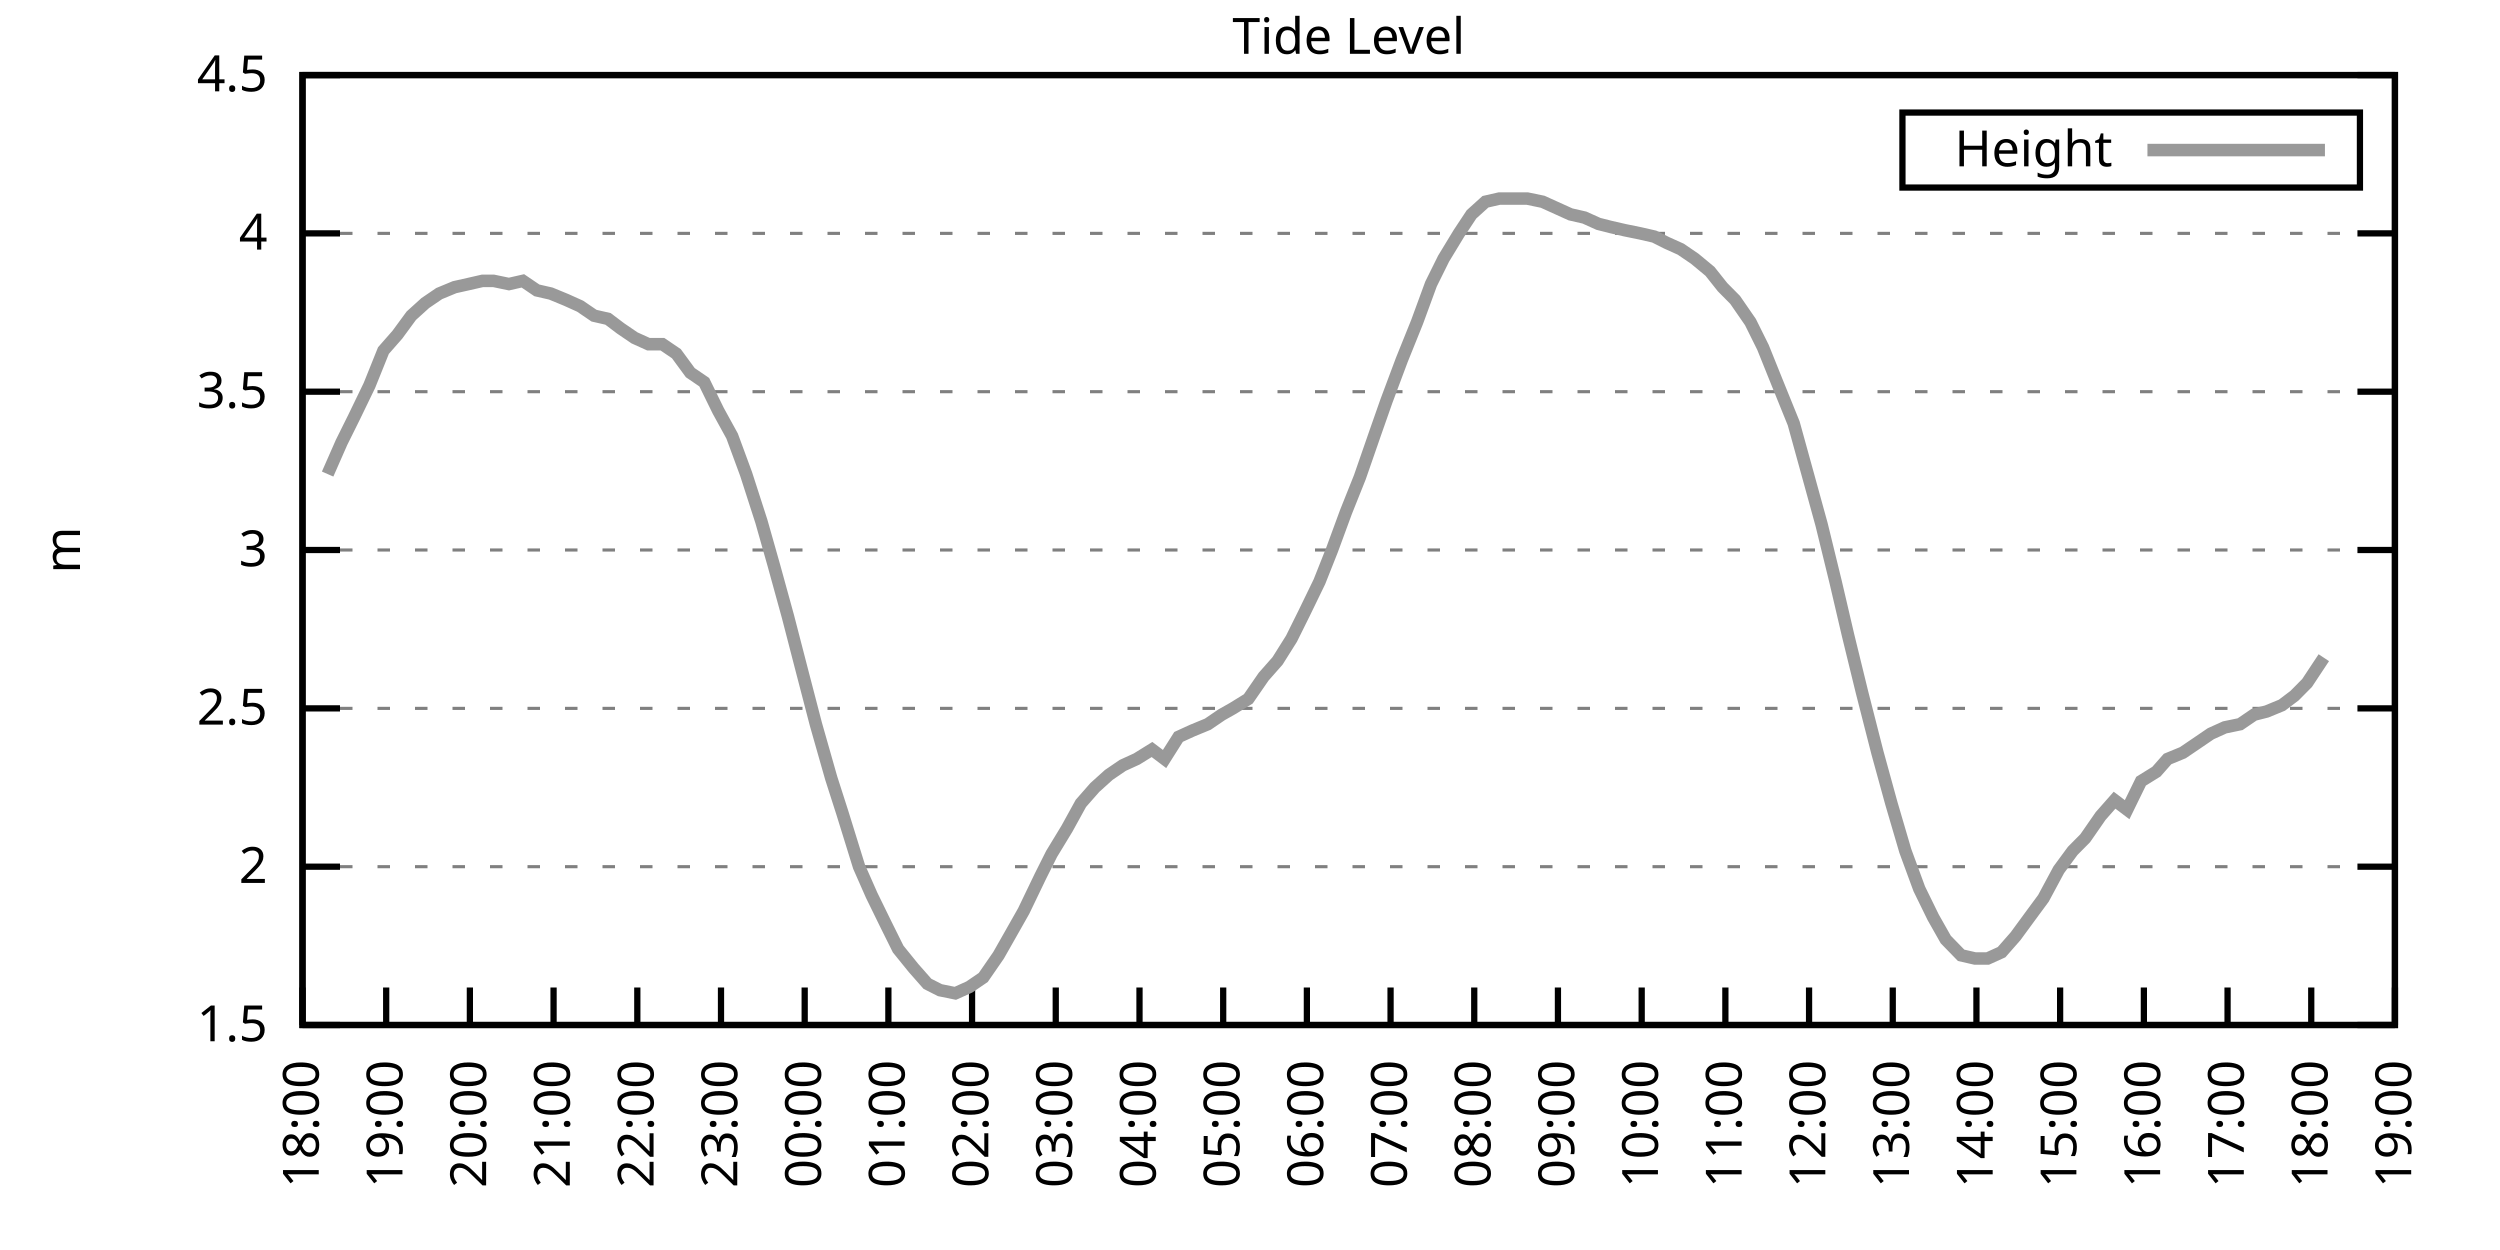
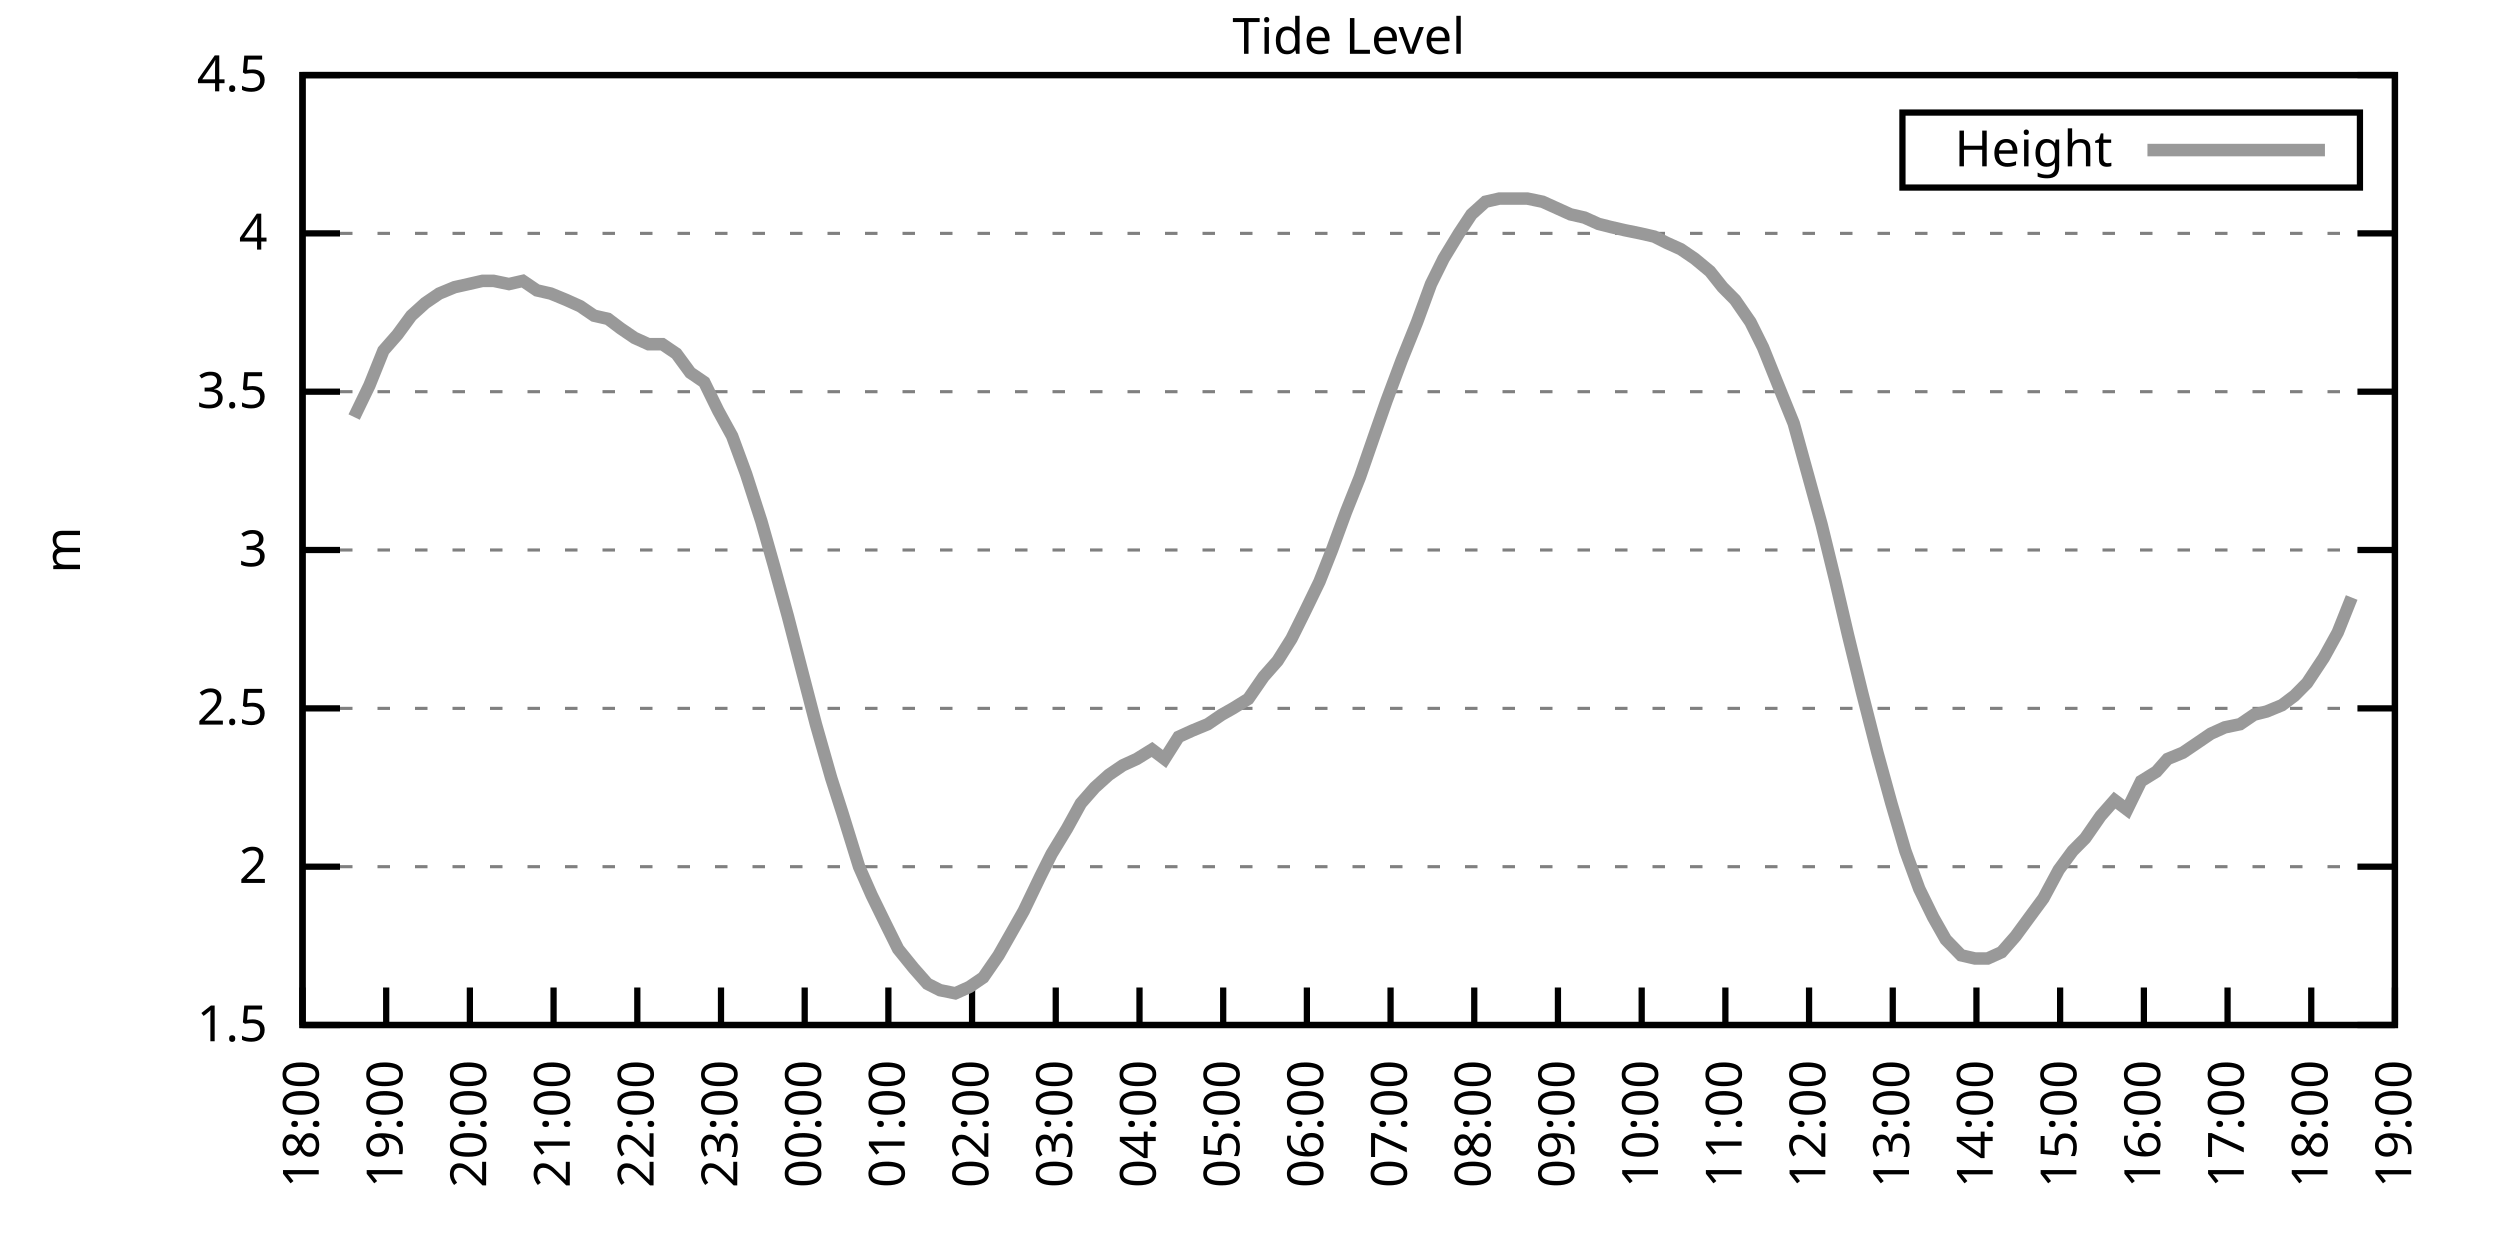
<svg xmlns="http://www.w3.org/2000/svg" xmlns:xlink="http://www.w3.org/1999/xlink" width="400" height="200" viewBox="0 0 400 200">
  <g id="gnuplot_canvas">
    <rect x="0" y="0" width="400" height="200" fill="none" />
    <defs>
      <circle id="gpDot" r="0.5" stroke-width="0.5" stroke="currentColor" />
      <path id="gpPt0" stroke-width="0.333" stroke="currentColor" d="M-1,0 h2 M0,-1 v2" />
      <path id="gpPt1" stroke-width="0.333" stroke="currentColor" d="M-1,-1 L1,1 M1,-1 L-1,1" />
      <path id="gpPt2" stroke-width="0.333" stroke="currentColor" d="M-1,0 L1,0 M0,-1 L0,1 M-1,-1 L1,1 M-1,1 L1,-1" />
      <rect id="gpPt3" stroke-width="0.333" stroke="currentColor" x="-1" y="-1" width="2" height="2" />
      <rect id="gpPt4" stroke-width="0.333" stroke="currentColor" fill="currentColor" x="-1" y="-1" width="2" height="2" />
      <circle id="gpPt5" stroke-width="0.333" stroke="currentColor" cx="0" cy="0" r="1" />
      <use xlink:href="#gpPt5" id="gpPt6" fill="currentColor" stroke="none" />
      <path id="gpPt7" stroke-width="0.333" stroke="currentColor" d="M0,-1.33 L-1.33,0.67 L1.33,0.67 z" />
      <use xlink:href="#gpPt7" id="gpPt8" fill="currentColor" stroke="none" />
      <use xlink:href="#gpPt7" id="gpPt9" stroke="currentColor" transform="rotate(180)" />
      <use xlink:href="#gpPt9" id="gpPt10" fill="currentColor" stroke="none" />
      <use xlink:href="#gpPt3" id="gpPt11" stroke="currentColor" transform="rotate(45)" />
      <use xlink:href="#gpPt11" id="gpPt12" fill="currentColor" stroke="none" />
      <path id="gpPt13" stroke-width="0.333" stroke="currentColor" d="M0,1.330 L1.265,0.411 L0.782,-1.067 L-0.782,-1.076 L-1.265,0.411 z" />
      <use xlink:href="#gpPt13" id="gpPt14" fill="currentColor" stroke="none" />
      <filter id="textbox" filterUnits="objectBoundingBox" x="0" y="0" height="1" width="1">
        <feFlood flood-color="white" flood-opacity="1" result="bgnd" />
        <feComposite in="SourceGraphic" in2="bgnd" operator="atop" />
      </filter>
      <filter id="greybox" filterUnits="objectBoundingBox" x="0" y="0" height="1" width="1">
        <feFlood flood-color="lightgrey" flood-opacity="1" result="grey" />
        <feComposite in="SourceGraphic" in2="grey" operator="atop" />
      </filter>
    </defs>
    <g fill="none" color="white" stroke="currentColor" stroke-width="1.00" stroke-linecap="butt" stroke-linejoin="miter">
</g>
    <g fill="none" color="black" stroke="currentColor" stroke-width="1.00" stroke-linecap="butt" stroke-linejoin="miter">
      <g stroke="none" shape-rendering="crispEdges">
        <polygon fill="rgb(255, 255, 255)" points="48.40,164.00 383.18,164.00 383.18,12.02 48.40,12.02 " />
      </g>
    </g>
    <g fill="none" color="black" stroke="currentColor" stroke-width="1.00" stroke-linecap="butt" stroke-linejoin="miter">
</g>
    <g fill="none" color="black" stroke="black" stroke-width="0.50" stroke-linecap="butt" stroke-linejoin="miter">
</g>
    <g fill="none" color="gray" stroke="currentColor" stroke-width="0.50" stroke-linecap="butt" stroke-linejoin="miter">
      <path stroke="gray" stroke-dasharray="2,4" class="gridline" d="M48.40,164.00 L383.19,164.00  " />
    </g>
    <g fill="none" color="gray" stroke="gray" stroke-width="1.00" stroke-linecap="butt" stroke-linejoin="miter">
</g>
    <g fill="none" color="black" stroke="currentColor" stroke-width="1.00" stroke-linecap="butt" stroke-linejoin="miter">
      <path stroke="black" d="M48.40,164.00 L54.40,164.00 M383.19,164.00 L377.19,164.00  " />
      <g transform="translate(42.80,166.60)" stroke="none" fill="black" font-family="Sans" font-size="8.00" text-anchor="end">
        <text>
          <tspan font-family="Sans"> 1.5</tspan>
        </text>
      </g>
    </g>
    <g fill="none" color="black" stroke="currentColor" stroke-width="1.00" stroke-linecap="butt" stroke-linejoin="miter">
</g>
    <g fill="none" color="black" stroke="black" stroke-width="0.50" stroke-linecap="butt" stroke-linejoin="miter">
</g>
    <g fill="none" color="gray" stroke="currentColor" stroke-width="0.50" stroke-linecap="butt" stroke-linejoin="miter">
      <path stroke="gray" stroke-dasharray="2,4" class="gridline" d="M48.40,138.67 L383.19,138.67  " />
    </g>
    <g fill="none" color="gray" stroke="gray" stroke-width="1.00" stroke-linecap="butt" stroke-linejoin="miter">
</g>
    <g fill="none" color="black" stroke="currentColor" stroke-width="1.00" stroke-linecap="butt" stroke-linejoin="miter">
      <path stroke="black" d="M48.40,138.67 L54.40,138.67 M383.19,138.67 L377.19,138.67  " />
      <g transform="translate(42.80,141.27)" stroke="none" fill="black" font-family="Sans" font-size="8.00" text-anchor="end">
        <text>
          <tspan font-family="Sans"> 2</tspan>
        </text>
      </g>
    </g>
    <g fill="none" color="black" stroke="currentColor" stroke-width="1.00" stroke-linecap="butt" stroke-linejoin="miter">
</g>
    <g fill="none" color="black" stroke="black" stroke-width="0.50" stroke-linecap="butt" stroke-linejoin="miter">
</g>
    <g fill="none" color="gray" stroke="currentColor" stroke-width="0.50" stroke-linecap="butt" stroke-linejoin="miter">
      <path stroke="gray" stroke-dasharray="2,4" class="gridline" d="M48.40,113.34 L383.19,113.34  " />
    </g>
    <g fill="none" color="gray" stroke="gray" stroke-width="1.00" stroke-linecap="butt" stroke-linejoin="miter">
</g>
    <g fill="none" color="black" stroke="currentColor" stroke-width="1.00" stroke-linecap="butt" stroke-linejoin="miter">
      <path stroke="black" d="M48.40,113.34 L54.40,113.34 M383.19,113.34 L377.19,113.34  " />
      <g transform="translate(42.80,115.94)" stroke="none" fill="black" font-family="Sans" font-size="8.00" text-anchor="end">
        <text>
          <tspan font-family="Sans"> 2.5</tspan>
        </text>
      </g>
    </g>
    <g fill="none" color="black" stroke="currentColor" stroke-width="1.00" stroke-linecap="butt" stroke-linejoin="miter">
</g>
    <g fill="none" color="black" stroke="black" stroke-width="0.50" stroke-linecap="butt" stroke-linejoin="miter">
</g>
    <g fill="none" color="gray" stroke="currentColor" stroke-width="0.50" stroke-linecap="butt" stroke-linejoin="miter">
      <path stroke="gray" stroke-dasharray="2,4" class="gridline" d="M48.40,88.00 L383.19,88.00  " />
    </g>
    <g fill="none" color="gray" stroke="gray" stroke-width="1.00" stroke-linecap="butt" stroke-linejoin="miter">
</g>
    <g fill="none" color="black" stroke="currentColor" stroke-width="1.00" stroke-linecap="butt" stroke-linejoin="miter">
      <path stroke="black" d="M48.40,88.00 L54.40,88.00 M383.19,88.00 L377.19,88.00  " />
      <g transform="translate(42.80,90.60)" stroke="none" fill="black" font-family="Sans" font-size="8.00" text-anchor="end">
        <text>
          <tspan font-family="Sans"> 3</tspan>
        </text>
      </g>
    </g>
    <g fill="none" color="black" stroke="currentColor" stroke-width="1.00" stroke-linecap="butt" stroke-linejoin="miter">
</g>
    <g fill="none" color="black" stroke="black" stroke-width="0.50" stroke-linecap="butt" stroke-linejoin="miter">
</g>
    <g fill="none" color="gray" stroke="currentColor" stroke-width="0.50" stroke-linecap="butt" stroke-linejoin="miter">
      <path stroke="gray" stroke-dasharray="2,4" class="gridline" d="M48.40,62.67 L383.19,62.67  " />
    </g>
    <g fill="none" color="gray" stroke="gray" stroke-width="1.00" stroke-linecap="butt" stroke-linejoin="miter">
</g>
    <g fill="none" color="black" stroke="currentColor" stroke-width="1.00" stroke-linecap="butt" stroke-linejoin="miter">
      <path stroke="black" d="M48.40,62.67 L54.40,62.67 M383.19,62.67 L377.19,62.67  " />
      <g transform="translate(42.80,65.27)" stroke="none" fill="black" font-family="Sans" font-size="8.00" text-anchor="end">
        <text>
          <tspan font-family="Sans"> 3.5</tspan>
        </text>
      </g>
    </g>
    <g fill="none" color="black" stroke="currentColor" stroke-width="1.00" stroke-linecap="butt" stroke-linejoin="miter">
</g>
    <g fill="none" color="black" stroke="black" stroke-width="0.50" stroke-linecap="butt" stroke-linejoin="miter">
</g>
    <g fill="none" color="gray" stroke="currentColor" stroke-width="0.50" stroke-linecap="butt" stroke-linejoin="miter">
      <path stroke="gray" stroke-dasharray="2,4" class="gridline" d="M48.40,37.34 L383.19,37.34  " />
    </g>
    <g fill="none" color="gray" stroke="gray" stroke-width="1.00" stroke-linecap="butt" stroke-linejoin="miter">
</g>
    <g fill="none" color="black" stroke="currentColor" stroke-width="1.00" stroke-linecap="butt" stroke-linejoin="miter">
      <path stroke="black" d="M48.40,37.34 L54.40,37.34 M383.19,37.34 L377.19,37.34  " />
      <g transform="translate(42.80,39.94)" stroke="none" fill="black" font-family="Sans" font-size="8.00" text-anchor="end">
        <text>
          <tspan font-family="Sans"> 4</tspan>
        </text>
      </g>
    </g>
    <g fill="none" color="black" stroke="currentColor" stroke-width="1.00" stroke-linecap="butt" stroke-linejoin="miter">
</g>
    <g fill="none" color="black" stroke="black" stroke-width="0.50" stroke-linecap="butt" stroke-linejoin="miter">
</g>
    <g fill="none" color="gray" stroke="currentColor" stroke-width="0.50" stroke-linecap="butt" stroke-linejoin="miter">
      <path stroke="gray" stroke-dasharray="2,4" class="gridline" d="M48.40,12.01 L383.19,12.01  " />
    </g>
    <g fill="none" color="gray" stroke="gray" stroke-width="1.00" stroke-linecap="butt" stroke-linejoin="miter">
</g>
    <g fill="none" color="black" stroke="currentColor" stroke-width="1.00" stroke-linecap="butt" stroke-linejoin="miter">
      <path stroke="black" d="M48.40,12.01 L54.40,12.01 M383.19,12.01 L377.19,12.01  " />
      <g transform="translate(42.80,14.61)" stroke="none" fill="black" font-family="Sans" font-size="8.00" text-anchor="end">
        <text>
          <tspan font-family="Sans"> 4.5</tspan>
        </text>
      </g>
    </g>
    <g fill="none" color="black" stroke="currentColor" stroke-width="1.00" stroke-linecap="butt" stroke-linejoin="miter">
      <path stroke="black" d="M48.40,164.00 L48.40,158.00  " />
      <g transform="translate(51.00,169.60) rotate(270.00)" stroke="none" fill="black" font-family="Sans" font-size="8.00" text-anchor="end">
        <text>
          <tspan font-family="Sans">18:00</tspan>
        </text>
      </g>
    </g>
    <g fill="none" color="black" stroke="currentColor" stroke-width="1.00" stroke-linecap="butt" stroke-linejoin="miter">
      <path stroke="black" d="M61.79,164.00 L61.79,158.00  " />
      <g transform="translate(64.39,169.60) rotate(270.00)" stroke="none" fill="black" font-family="Sans" font-size="8.00" text-anchor="end">
        <text>
          <tspan font-family="Sans">19:00</tspan>
        </text>
      </g>
    </g>
    <g fill="none" color="black" stroke="currentColor" stroke-width="1.00" stroke-linecap="butt" stroke-linejoin="miter">
      <path stroke="black" d="M75.18,164.00 L75.18,158.00  " />
      <g transform="translate(77.78,169.60) rotate(270.00)" stroke="none" fill="black" font-family="Sans" font-size="8.00" text-anchor="end">
        <text>
          <tspan font-family="Sans">20:00</tspan>
        </text>
      </g>
    </g>
    <g fill="none" color="black" stroke="currentColor" stroke-width="1.00" stroke-linecap="butt" stroke-linejoin="miter">
      <path stroke="black" d="M88.57,164.00 L88.57,158.00  " />
      <g transform="translate(91.17,169.60) rotate(270.00)" stroke="none" fill="black" font-family="Sans" font-size="8.00" text-anchor="end">
        <text>
          <tspan font-family="Sans">21:00</tspan>
        </text>
      </g>
    </g>
    <g fill="none" color="black" stroke="currentColor" stroke-width="1.00" stroke-linecap="butt" stroke-linejoin="miter">
      <path stroke="black" d="M101.97,164.00 L101.97,158.00  " />
      <g transform="translate(104.57,169.60) rotate(270.00)" stroke="none" fill="black" font-family="Sans" font-size="8.00" text-anchor="end">
        <text>
          <tspan font-family="Sans">22:00</tspan>
        </text>
      </g>
    </g>
    <g fill="none" color="black" stroke="currentColor" stroke-width="1.00" stroke-linecap="butt" stroke-linejoin="miter">
      <path stroke="black" d="M115.36,164.00 L115.36,158.00  " />
      <g transform="translate(117.96,169.60) rotate(270.00)" stroke="none" fill="black" font-family="Sans" font-size="8.00" text-anchor="end">
        <text>
          <tspan font-family="Sans">23:00</tspan>
        </text>
      </g>
    </g>
    <g fill="none" color="black" stroke="currentColor" stroke-width="1.00" stroke-linecap="butt" stroke-linejoin="miter">
      <path stroke="black" d="M128.75,164.00 L128.75,158.00  " />
      <g transform="translate(131.35,169.60) rotate(270.00)" stroke="none" fill="black" font-family="Sans" font-size="8.00" text-anchor="end">
        <text>
          <tspan font-family="Sans">00:00</tspan>
        </text>
      </g>
    </g>
    <g fill="none" color="black" stroke="currentColor" stroke-width="1.00" stroke-linecap="butt" stroke-linejoin="miter">
      <path stroke="black" d="M142.14,164.00 L142.14,158.00  " />
      <g transform="translate(144.74,169.60) rotate(270.00)" stroke="none" fill="black" font-family="Sans" font-size="8.00" text-anchor="end">
        <text>
          <tspan font-family="Sans">01:00</tspan>
        </text>
      </g>
    </g>
    <g fill="none" color="black" stroke="currentColor" stroke-width="1.00" stroke-linecap="butt" stroke-linejoin="miter">
      <path stroke="black" d="M155.53,164.00 L155.53,158.00  " />
      <g transform="translate(158.13,169.60) rotate(270.00)" stroke="none" fill="black" font-family="Sans" font-size="8.00" text-anchor="end">
        <text>
          <tspan font-family="Sans">02:00</tspan>
        </text>
      </g>
    </g>
    <g fill="none" color="black" stroke="currentColor" stroke-width="1.00" stroke-linecap="butt" stroke-linejoin="miter">
      <path stroke="black" d="M168.92,164.00 L168.92,158.00  " />
      <g transform="translate(171.52,169.60) rotate(270.00)" stroke="none" fill="black" font-family="Sans" font-size="8.00" text-anchor="end">
        <text>
          <tspan font-family="Sans">03:00</tspan>
        </text>
      </g>
    </g>
    <g fill="none" color="black" stroke="currentColor" stroke-width="1.00" stroke-linecap="butt" stroke-linejoin="miter">
      <path stroke="black" d="M182.32,164.00 L182.32,158.00  " />
      <g transform="translate(184.92,169.60) rotate(270.00)" stroke="none" fill="black" font-family="Sans" font-size="8.00" text-anchor="end">
        <text>
          <tspan font-family="Sans">04:00</tspan>
        </text>
      </g>
    </g>
    <g fill="none" color="black" stroke="currentColor" stroke-width="1.00" stroke-linecap="butt" stroke-linejoin="miter">
      <path stroke="black" d="M195.71,164.00 L195.71,158.00  " />
      <g transform="translate(198.31,169.60) rotate(270.00)" stroke="none" fill="black" font-family="Sans" font-size="8.00" text-anchor="end">
        <text>
          <tspan font-family="Sans">05:00</tspan>
        </text>
      </g>
    </g>
    <g fill="none" color="black" stroke="currentColor" stroke-width="1.00" stroke-linecap="butt" stroke-linejoin="miter">
      <path stroke="black" d="M209.10,164.00 L209.10,158.00  " />
      <g transform="translate(211.70,169.60) rotate(270.00)" stroke="none" fill="black" font-family="Sans" font-size="8.00" text-anchor="end">
        <text>
          <tspan font-family="Sans">06:00</tspan>
        </text>
      </g>
    </g>
    <g fill="none" color="black" stroke="currentColor" stroke-width="1.00" stroke-linecap="butt" stroke-linejoin="miter">
      <path stroke="black" d="M222.49,164.00 L222.49,158.00  " />
      <g transform="translate(225.09,169.60) rotate(270.00)" stroke="none" fill="black" font-family="Sans" font-size="8.00" text-anchor="end">
        <text>
          <tspan font-family="Sans">07:00</tspan>
        </text>
      </g>
    </g>
    <g fill="none" color="black" stroke="currentColor" stroke-width="1.00" stroke-linecap="butt" stroke-linejoin="miter">
      <path stroke="black" d="M235.88,164.00 L235.88,158.00  " />
      <g transform="translate(238.48,169.60) rotate(270.00)" stroke="none" fill="black" font-family="Sans" font-size="8.00" text-anchor="end">
        <text>
          <tspan font-family="Sans">08:00</tspan>
        </text>
      </g>
    </g>
    <g fill="none" color="black" stroke="currentColor" stroke-width="1.00" stroke-linecap="butt" stroke-linejoin="miter">
      <path stroke="black" d="M249.27,164.00 L249.27,158.00  " />
      <g transform="translate(251.87,169.60) rotate(270.00)" stroke="none" fill="black" font-family="Sans" font-size="8.00" text-anchor="end">
        <text>
          <tspan font-family="Sans">09:00</tspan>
        </text>
      </g>
    </g>
    <g fill="none" color="black" stroke="currentColor" stroke-width="1.00" stroke-linecap="butt" stroke-linejoin="miter">
      <path stroke="black" d="M262.67,164.00 L262.67,158.00  " />
      <g transform="translate(265.27,169.60) rotate(270.00)" stroke="none" fill="black" font-family="Sans" font-size="8.00" text-anchor="end">
        <text>
          <tspan font-family="Sans">10:00</tspan>
        </text>
      </g>
    </g>
    <g fill="none" color="black" stroke="currentColor" stroke-width="1.00" stroke-linecap="butt" stroke-linejoin="miter">
      <path stroke="black" d="M276.06,164.00 L276.06,158.00  " />
      <g transform="translate(278.66,169.60) rotate(270.00)" stroke="none" fill="black" font-family="Sans" font-size="8.00" text-anchor="end">
        <text>
          <tspan font-family="Sans">11:00</tspan>
        </text>
      </g>
    </g>
    <g fill="none" color="black" stroke="currentColor" stroke-width="1.00" stroke-linecap="butt" stroke-linejoin="miter">
      <path stroke="black" d="M289.45,164.00 L289.45,158.00  " />
      <g transform="translate(292.05,169.60) rotate(270.00)" stroke="none" fill="black" font-family="Sans" font-size="8.00" text-anchor="end">
        <text>
          <tspan font-family="Sans">12:00</tspan>
        </text>
      </g>
    </g>
    <g fill="none" color="black" stroke="currentColor" stroke-width="1.00" stroke-linecap="butt" stroke-linejoin="miter">
      <path stroke="black" d="M302.84,164.00 L302.84,158.00  " />
      <g transform="translate(305.44,169.60) rotate(270.00)" stroke="none" fill="black" font-family="Sans" font-size="8.00" text-anchor="end">
        <text>
          <tspan font-family="Sans">13:00</tspan>
        </text>
      </g>
    </g>
    <g fill="none" color="black" stroke="currentColor" stroke-width="1.00" stroke-linecap="butt" stroke-linejoin="miter">
      <path stroke="black" d="M316.23,164.00 L316.23,158.00  " />
      <g transform="translate(318.83,169.60) rotate(270.00)" stroke="none" fill="black" font-family="Sans" font-size="8.00" text-anchor="end">
        <text>
          <tspan font-family="Sans">14:00</tspan>
        </text>
      </g>
    </g>
    <g fill="none" color="black" stroke="currentColor" stroke-width="1.00" stroke-linecap="butt" stroke-linejoin="miter">
      <path stroke="black" d="M329.62,164.00 L329.62,158.00  " />
      <g transform="translate(332.22,169.60) rotate(270.00)" stroke="none" fill="black" font-family="Sans" font-size="8.00" text-anchor="end">
        <text>
          <tspan font-family="Sans">15:00</tspan>
        </text>
      </g>
    </g>
    <g fill="none" color="black" stroke="currentColor" stroke-width="1.00" stroke-linecap="butt" stroke-linejoin="miter">
      <path stroke="black" d="M343.02,164.00 L343.02,158.00  " />
      <g transform="translate(345.62,169.60) rotate(270.00)" stroke="none" fill="black" font-family="Sans" font-size="8.00" text-anchor="end">
        <text>
          <tspan font-family="Sans">16:00</tspan>
        </text>
      </g>
    </g>
    <g fill="none" color="black" stroke="currentColor" stroke-width="1.00" stroke-linecap="butt" stroke-linejoin="miter">
      <path stroke="black" d="M356.41,164.00 L356.41,158.00  " />
      <g transform="translate(359.01,169.60) rotate(270.00)" stroke="none" fill="black" font-family="Sans" font-size="8.00" text-anchor="end">
        <text>
          <tspan font-family="Sans">17:00</tspan>
        </text>
      </g>
    </g>
    <g fill="none" color="black" stroke="currentColor" stroke-width="1.00" stroke-linecap="butt" stroke-linejoin="miter">
      <path stroke="black" d="M369.80,164.00 L369.80,158.00  " />
      <g transform="translate(372.40,169.60) rotate(270.00)" stroke="none" fill="black" font-family="Sans" font-size="8.00" text-anchor="end">
        <text>
          <tspan font-family="Sans">18:00</tspan>
        </text>
      </g>
    </g>
    <g fill="none" color="black" stroke="currentColor" stroke-width="1.00" stroke-linecap="butt" stroke-linejoin="miter">
      <path stroke="black" d="M383.19,164.00 L383.19,158.00  " />
      <g transform="translate(385.79,169.60) rotate(270.00)" stroke="none" fill="black" font-family="Sans" font-size="8.00" text-anchor="end">
        <text>
          <tspan font-family="Sans">19:00</tspan>
        </text>
      </g>
    </g>
    <g fill="none" color="black" stroke="currentColor" stroke-width="1.00" stroke-linecap="butt" stroke-linejoin="miter">
</g>
    <g fill="none" color="black" stroke="currentColor" stroke-width="1.00" stroke-linecap="butt" stroke-linejoin="miter">
      <path stroke="black" d="M48.40,12.01 L48.40,164.00 L383.19,164.00 L383.19,12.01 L48.40,12.01 Z  " />
    </g>
    <g fill="none" color="black" stroke="currentColor" stroke-width="1.00" stroke-linecap="butt" stroke-linejoin="miter">
</g>
    <g fill="none" color="black" stroke="currentColor" stroke-width="1.00" stroke-linecap="butt" stroke-linejoin="miter">
      <path stroke="black" d="M304.39,30.01 L304.39,18.01 L377.59,18.01 L377.59,30.01 L304.39,30.01 Z  " />
    </g>
    <g id="Tide_level_plot_1">
      <g fill="none" color="white" stroke="black" stroke-width="2.00" stroke-linecap="butt" stroke-linejoin="miter">
</g>
      <g fill="none" color="black" stroke="currentColor" stroke-width="2.00" stroke-linecap="butt" stroke-linejoin="miter">
        <g transform="translate(337.99,26.61)" stroke="none" fill="black" font-family="Sans" font-size="8.00" text-anchor="end">
          <text>
            <tspan font-family="Sans">Height</tspan>
          </text>
        </g>
      </g>
      <g fill="none" color="black" stroke="currentColor" stroke-width="2.00" stroke-linecap="butt" stroke-linejoin="miter">
-         <path stroke="rgb(153, 153, 153)" d="M343.59,24.01 L371.99,24.01 M52.42,75.85 L54.65,70.78 L56.66,66.73 L59.11,61.66 L61.35,56.09 L63.58,53.55   L65.81,50.51 L68.04,48.49 L70.27,46.97 L72.73,45.95 L74.96,45.45 L77.19,44.94 L78.98,44.94 L81.43,45.45   L83.66,44.94 L85.90,46.46 L88.13,46.97 L90.58,47.98 L92.82,48.99 L95.05,50.51 L97.28,51.02 L99.29,52.54   L101.52,54.06 L103.75,55.07 L105.98,55.07 L108.22,56.59 L110.45,59.63 L112.68,61.15 L114.91,65.71 L117.14,69.77   L119.38,75.85 L121.83,83.45 L123.84,90.54 L126.07,98.64 L128.30,107.26 L130.54,115.87 L132.99,124.48 L134.78,130.06   L137.45,138.67 L139.46,143.23 L141.69,147.79 L143.70,151.84 L146.16,154.88 L148.39,157.41 L150.40,158.43 L152.85,158.93   L155.09,157.92 L157.32,156.40 L159.77,152.85 L161.78,149.31 L163.79,145.76 L166.47,140.19 L168.25,136.64 L170.71,132.59   L172.94,128.54 L175.17,126.00 L177.41,123.98 L179.64,122.46 L181.87,121.44 L184.32,119.92 L186.33,121.44 L188.57,117.90   L190.80,116.88 L193.25,115.87 L195.48,114.35 L197.27,113.34 L199.73,111.82 L202.18,108.27 L204.41,105.74 L206.64,102.19   L208.65,98.14 L211.11,93.07 L213.12,88.00 L215.35,81.93 L217.58,76.35 L220.04,69.26 L221.82,64.19 L224.28,57.61   L226.73,51.53 L228.96,45.45 L230.97,41.39 L233.43,37.34 L235.44,34.30 L237.67,32.28 L239.90,31.77 L242.13,31.77   L244.36,31.77 L246.82,32.28 L249.05,33.29 L251.28,34.30 L253.51,34.81 L255.75,35.82 L257.76,36.33 L259.99,36.84   L262.44,37.34 L264.67,37.85 L266.68,38.86 L268.92,39.87 L271.15,41.39 L273.60,43.42 L275.61,45.95 L277.62,47.98   L280.07,51.53 L282.08,55.58 L284.32,61.15 L286.99,67.74 L289.23,75.85 L291.46,83.95 L293.69,93.07 L295.70,101.68   L297.93,110.80 L300.39,120.43 L302.62,128.54 L304.85,136.14 L307.08,142.21 L309.31,146.77 L311.32,150.32 L313.78,152.85   L316.01,153.36 L318.02,153.36 L320.25,152.35 L322.48,149.81 L324.71,146.77 L326.95,143.73 L329.40,139.17 L331.63,136.14   L333.64,134.11 L336.10,130.56 L338.33,128.03 L340.34,129.55 L342.57,124.99 L345.02,123.47 L346.81,121.44 L349.26,120.43   L351.50,118.91 L353.73,117.39 L355.96,116.38 L358.42,115.87 L360.65,114.35 L362.66,113.84 L365.11,112.83 L367.12,111.31   L369.13,109.28 L371.81,105.23  " />
+         <path stroke="rgb(153, 153, 153)" d="M343.59,24.01 L371.99,24.01 M56.66,66.73 L59.11,61.66 L61.35,56.09 L63.58,53.55 L65.81,50.51 L68.04,48.49   L70.27,46.97 L72.73,45.95 L74.96,45.45 L77.19,44.94 L78.98,44.94 L81.43,45.45 L83.66,44.94 L85.90,46.46   L88.13,46.97 L90.58,47.98 L92.82,48.99 L95.05,50.51 L97.28,51.02 L99.29,52.54 L101.52,54.06 L103.75,55.07   L105.98,55.07 L108.22,56.59 L110.45,59.63 L112.68,61.15 L114.91,65.71 L117.14,69.77 L119.38,75.85 L121.83,83.45   L123.84,90.54 L126.07,98.64 L128.30,107.26 L130.54,115.87 L132.99,124.48 L134.78,130.06 L137.45,138.67 L139.46,143.23   L141.69,147.79 L143.70,151.84 L146.16,154.88 L148.39,157.41 L150.40,158.43 L152.85,158.93 L155.09,157.92 L157.32,156.40   L159.77,152.85 L161.78,149.31 L163.79,145.76 L166.47,140.19 L168.25,136.64 L170.71,132.59 L172.94,128.54 L175.17,126.00   L177.41,123.98 L179.64,122.46 L181.87,121.44 L184.32,119.92 L186.33,121.44 L188.57,117.90 L190.80,116.88 L193.25,115.87   L195.48,114.35 L197.27,113.34 L199.73,111.82 L202.18,108.27 L204.41,105.74 L206.64,102.19 L208.65,98.14 L211.11,93.07   L213.12,88.00 L215.35,81.93 L217.58,76.35 L220.04,69.26 L221.82,64.19 L224.28,57.61 L226.73,51.53 L228.96,45.45   L230.97,41.39 L233.43,37.34 L235.44,34.30 L237.67,32.28 L239.90,31.77 L242.13,31.77 L244.36,31.77 L246.82,32.28   L249.05,33.29 L251.28,34.30 L253.51,34.81 L255.75,35.82 L257.76,36.33 L259.99,36.84 L262.44,37.34 L264.67,37.85   L266.68,38.86 L268.92,39.87 L271.15,41.39 L273.60,43.42 L275.61,45.95 L277.62,47.98 L280.07,51.53 L282.08,55.58   L284.32,61.15 L286.99,67.74 L289.23,75.85 L291.46,83.95 L293.69,93.07 L295.70,101.68 L297.93,110.80 L300.39,120.43   L302.62,128.54 L304.85,136.14 L307.08,142.21 L309.31,146.77 L311.32,150.32 L313.78,152.85 L316.01,153.36 L318.02,153.36   L320.25,152.35 L322.48,149.81 L324.71,146.77 L326.95,143.73 L329.40,139.17 L331.63,136.14 L333.64,134.11 L336.10,130.56   L338.33,128.03 L340.34,129.55 L342.57,124.99 L345.02,123.47 L346.81,121.44 L349.26,120.43 L351.50,118.91 L353.73,117.39   L355.96,116.38 L358.42,115.87 L360.65,114.35 L362.66,113.84 L365.11,112.83 L367.12,111.31 L369.13,109.28 L371.81,105.23   L374.04,101.18 L376.27,95.60  " />
      </g>
    </g>
    <g fill="none" color="black" stroke="currentColor" stroke-width="2.00" stroke-linecap="butt" stroke-linejoin="miter">
</g>
    <g fill="none" color="black" stroke="black" stroke-width="1.00" stroke-linecap="butt" stroke-linejoin="miter">
</g>
    <g fill="none" color="black" stroke="currentColor" stroke-width="1.00" stroke-linecap="butt" stroke-linejoin="miter">
      <path stroke="black" d="M48.40,12.01 L48.40,164.00 L383.19,164.00 L383.19,12.01 L48.40,12.01 Z  " />
      <g transform="translate(12.80,88.01) rotate(270.00)" stroke="none" fill="black" font-family="Sans" font-size="8.00" text-anchor="middle">
        <text>
          <tspan font-family="Sans">m</tspan>
        </text>
      </g>
    </g>
    <g fill="none" color="black" stroke="currentColor" stroke-width="1.00" stroke-linecap="butt" stroke-linejoin="miter">
</g>
    <g fill="none" color="black" stroke="currentColor" stroke-width="1.00" stroke-linecap="butt" stroke-linejoin="miter">
      <g transform="translate(215.79,8.61)" stroke="none" fill="black" font-family="Sans" font-size="8.00" text-anchor="middle">
        <text>
          <tspan font-family="Sans">Tide Level</tspan>
        </text>
      </g>
    </g>
    <g fill="none" color="black" stroke="currentColor" stroke-width="1.00" stroke-linecap="butt" stroke-linejoin="miter">
</g>
  </g>
</svg>
